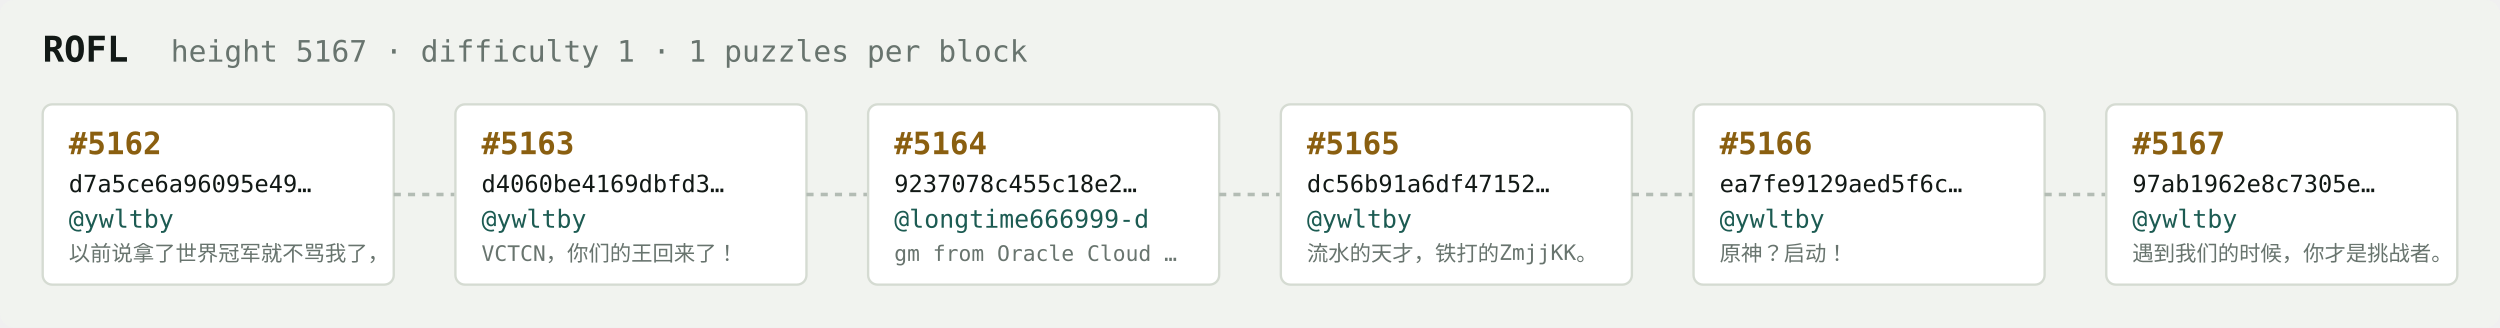
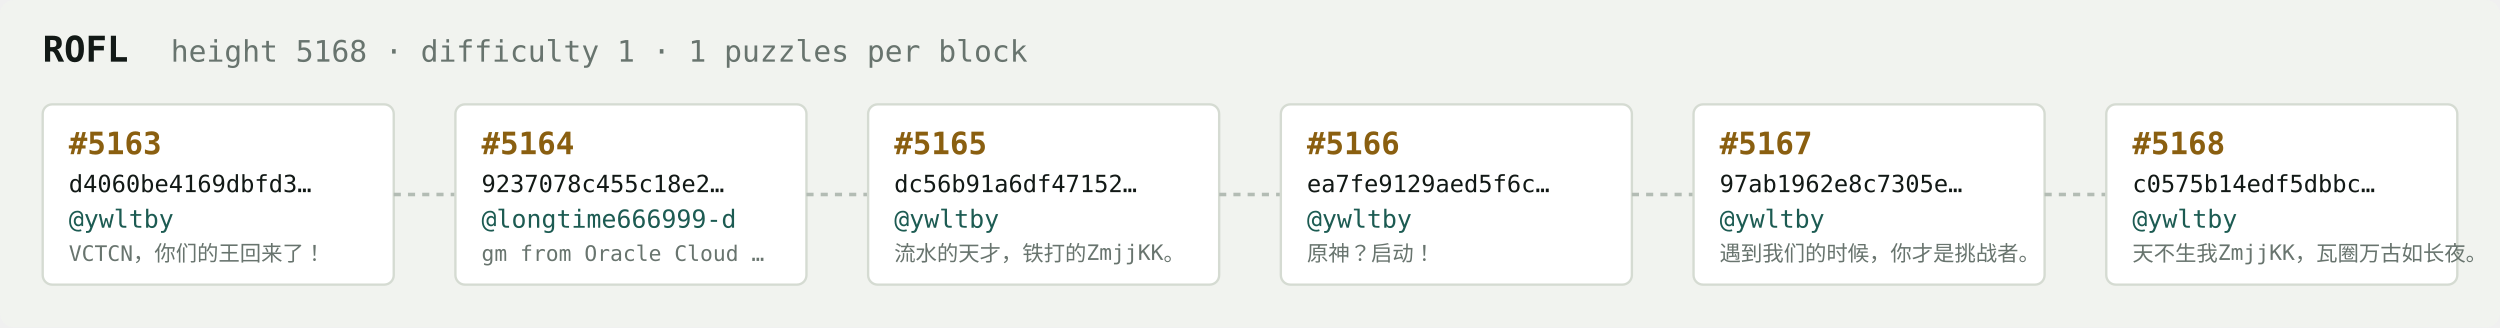
<svg xmlns="http://www.w3.org/2000/svg" width="1054" height="138" viewBox="0 0 1054 138" font-family="ui-monospace,SFMono-Regular,Menlo,monospace">
  <rect fill="#f1f3ef" width="1054" height="138" rx="6" />
  <text x="18" y="26" fill="#121916" font-size="15" font-weight="700">ROFL</text>
-   <text x="72" y="26" fill="#68746e" font-size="12.5">height 5167 · difficulty 1 · 1 puzzles per block</text>
+   <text x="72" y="26" fill="#68746e" font-size="12.5">height 5168 · difficulty 1 · 1 puzzles per block</text>
  <rect x="18" y="44" width="148" height="76" rx="4" fill="#ffffff" stroke="#d5dbd2" stroke-width="1" />
-   <text x="29" y="65" fill="#8a5f10" font-size="13" font-weight="700">#5162</text>
-   <text x="29" y="81" fill="#121916" font-size="10">d7a5ce6a96095e49…</text>
+   <text x="29" y="65" fill="#8a5f10" font-size="13" font-weight="700">#5163</text>
+   <text x="29" y="81" fill="#121916" font-size="10">d4060be4169dbfd3…</text>
  <text x="29" y="96" fill="#1c5b52" font-size="10.5">@ywltby</text>
-   <text x="29" y="110" fill="#68746e" font-size="9">以前说拿了世界冠军就不骂我了，</text>
+   <text x="29" y="110" fill="#68746e" font-size="9">VCTCN，你们的王回来了！</text>
  <line x1="166" y1="82.0" x2="192" y2="82.0" stroke="#b3bcb4" stroke-width="1.5" stroke-dasharray="3 3" />
  <rect x="192" y="44" width="148" height="76" rx="4" fill="#ffffff" stroke="#d5dbd2" stroke-width="1" />
-   <text x="203" y="65" fill="#8a5f10" font-size="13" font-weight="700">#5163</text>
-   <text x="203" y="81" fill="#121916" font-size="10">d4060be4169dbfd3…</text>
-   <text x="203" y="96" fill="#1c5b52" font-size="10.5">@ywltby</text>
-   <text x="203" y="110" fill="#68746e" font-size="9">VCTCN，你们的王回来了！</text>
+   <text x="203" y="65" fill="#8a5f10" font-size="13" font-weight="700">#5164</text>
+   <text x="203" y="81" fill="#121916" font-size="10">9237078c455c18e2…</text>
+   <text x="203" y="96" fill="#1c5b52" font-size="10.5">@longtime666999-d</text>
+   <text x="203" y="110" fill="#68746e" font-size="9">gm from Oracle Cloud …</text>
  <line x1="340" y1="82.0" x2="366" y2="82.0" stroke="#b3bcb4" stroke-width="1.5" stroke-dasharray="3 3" />
  <rect x="366" y="44" width="148" height="76" rx="4" fill="#ffffff" stroke="#d5dbd2" stroke-width="1" />
-   <text x="377" y="65" fill="#8a5f10" font-size="13" font-weight="700">#5164</text>
-   <text x="377" y="81" fill="#121916" font-size="10">9237078c455c18e2…</text>
-   <text x="377" y="96" fill="#1c5b52" font-size="10.5">@longtime666999-d</text>
-   <text x="377" y="110" fill="#68746e" font-size="9">gm from Oracle Cloud …</text>
+   <text x="377" y="65" fill="#8a5f10" font-size="13" font-weight="700">#5165</text>
+   <text x="377" y="81" fill="#121916" font-size="10">dc56b91a6df47152…</text>
+   <text x="377" y="96" fill="#1c5b52" font-size="10.5">@ywltby</text>
+   <text x="377" y="110" fill="#68746e" font-size="9">流水的天才，铁打的ZmjjKK。</text>
  <line x1="514" y1="82.0" x2="540" y2="82.0" stroke="#b3bcb4" stroke-width="1.5" stroke-dasharray="3 3" />
  <rect x="540" y="44" width="148" height="76" rx="4" fill="#ffffff" stroke="#d5dbd2" stroke-width="1" />
-   <text x="551" y="65" fill="#8a5f10" font-size="13" font-weight="700">#5165</text>
-   <text x="551" y="81" fill="#121916" font-size="10">dc56b91a6df47152…</text>
+   <text x="551" y="65" fill="#8a5f10" font-size="13" font-weight="700">#5166</text>
+   <text x="551" y="81" fill="#121916" font-size="10">ea7fe9129aed5f6c…</text>
  <text x="551" y="96" fill="#1c5b52" font-size="10.5">@ywltby</text>
-   <text x="551" y="110" fill="#68746e" font-size="9">流水的天才，铁打的ZmjjKK。</text>
+   <text x="551" y="110" fill="#68746e" font-size="9">原神？启动！</text>
  <line x1="688" y1="82.0" x2="714" y2="82.0" stroke="#b3bcb4" stroke-width="1.5" stroke-dasharray="3 3" />
  <rect x="714" y="44" width="148" height="76" rx="4" fill="#ffffff" stroke="#d5dbd2" stroke-width="1" />
-   <text x="725" y="65" fill="#8a5f10" font-size="13" font-weight="700">#5166</text>
-   <text x="725" y="81" fill="#121916" font-size="10">ea7fe9129aed5f6c…</text>
+   <text x="725" y="65" fill="#8a5f10" font-size="13" font-weight="700">#5167</text>
+   <text x="725" y="81" fill="#121916" font-size="10">97ab1962e8c7305e…</text>
  <text x="725" y="96" fill="#1c5b52" font-size="10.5">@ywltby</text>
-   <text x="725" y="110" fill="#68746e" font-size="9">原神？启动！</text>
+   <text x="725" y="110" fill="#68746e" font-size="9">遇到我们的时候，你才是挑战者。</text>
  <line x1="862" y1="82.0" x2="888" y2="82.0" stroke="#b3bcb4" stroke-width="1.5" stroke-dasharray="3 3" />
  <rect x="888" y="44" width="148" height="76" rx="4" fill="#ffffff" stroke="#d5dbd2" stroke-width="1" />
-   <text x="899" y="65" fill="#8a5f10" font-size="13" font-weight="700">#5167</text>
-   <text x="899" y="81" fill="#121916" font-size="10">97ab1962e8c7305e…</text>
+   <text x="899" y="65" fill="#8a5f10" font-size="13" font-weight="700">#5168</text>
+   <text x="899" y="81" fill="#121916" font-size="10">c0575b14edf5dbbc…</text>
  <text x="899" y="96" fill="#1c5b52" font-size="10.5">@ywltby</text>
-   <text x="899" y="110" fill="#68746e" font-size="9">遇到我们的时候，你才是挑战者。</text>
+   <text x="899" y="110" fill="#68746e" font-size="9">天不生我ZmjjKK，瓦圈万古如长夜。</text>
</svg>
